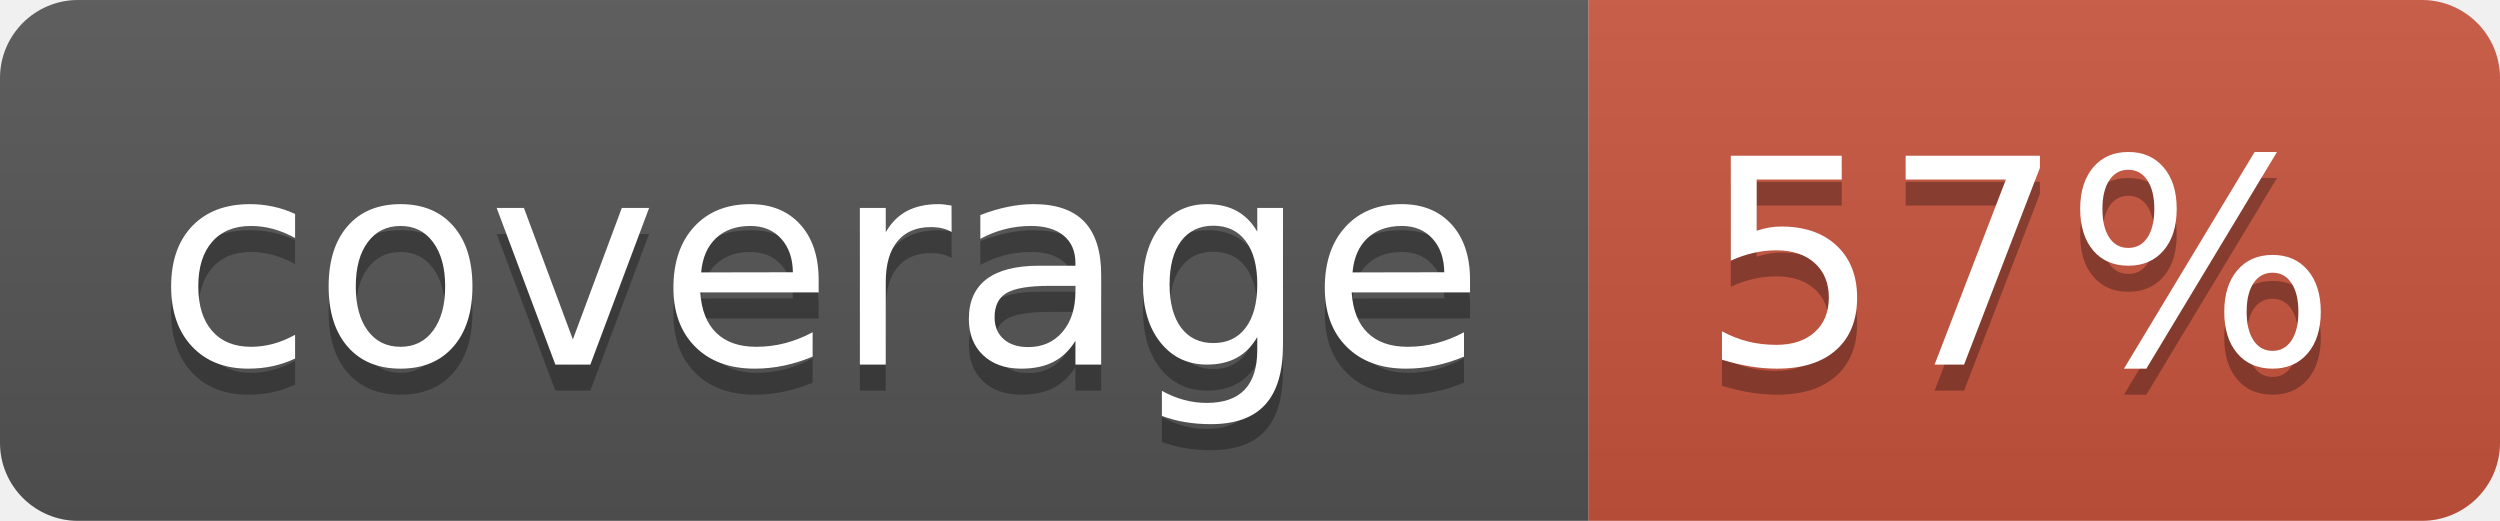
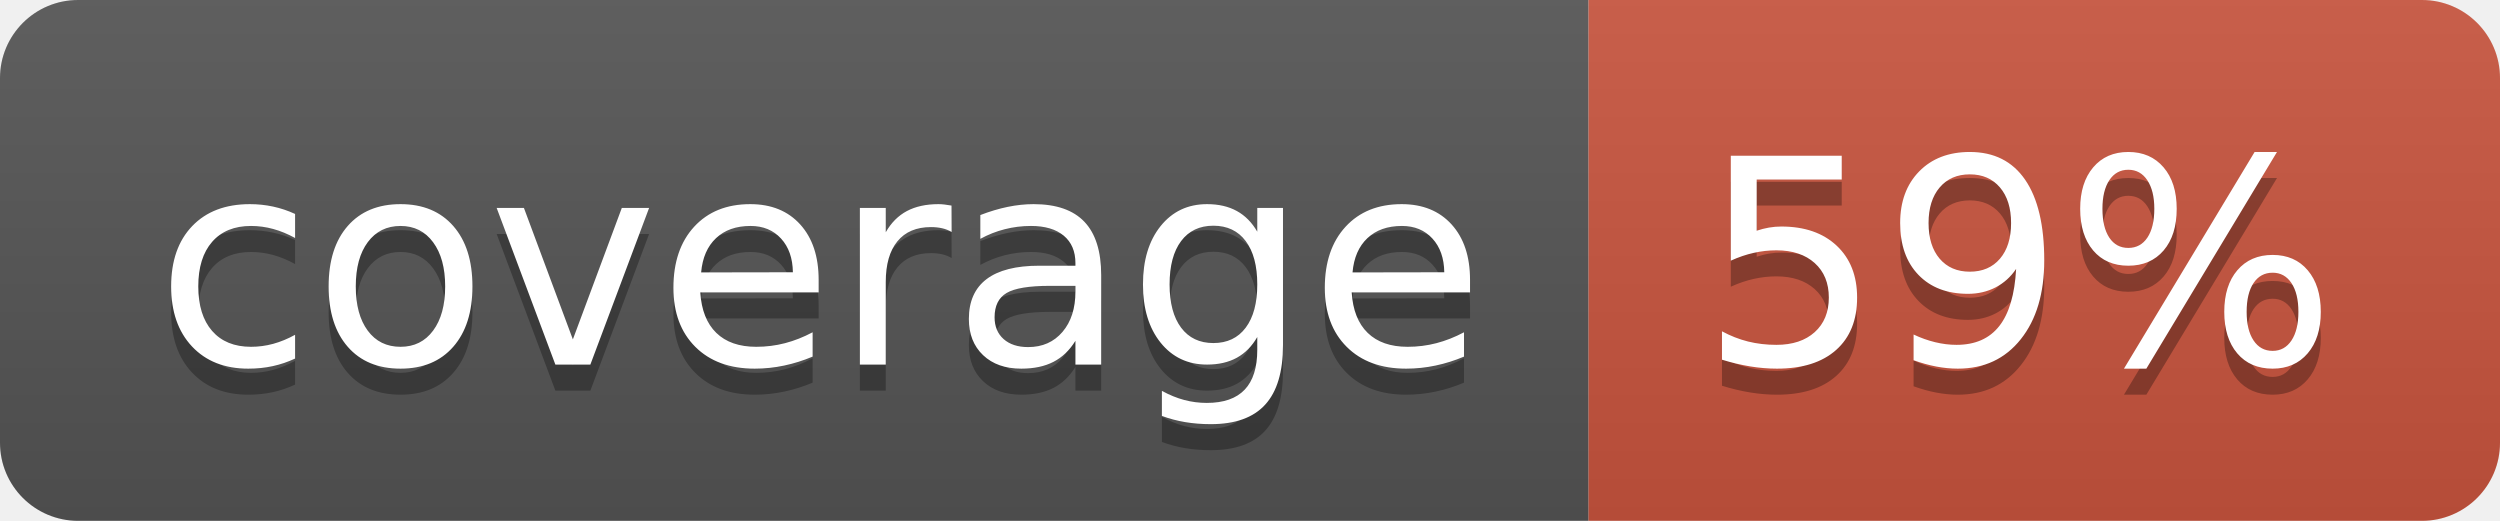
<svg xmlns="http://www.w3.org/2000/svg" width="96" height="20">
  <linearGradient id="b" x2="0" y2="100%">
    <stop offset="0" stop-color="#bbb" stop-opacity=".1" />
    <stop offset="1" stop-opacity=".1" />
  </linearGradient>
  <clipPath id="a">
    <rect width="96" height="20" rx="3" fill="#fff" />
  </clipPath>
  <g clip-path="url(#a)">
    <path fill="#555" d="M0 0h61v20H0z" />
    <path fill="#CA553E" d="M61 0h35v20H61z" />
    <path fill="url(#b)" d="M0 0h96v20H0z" />
  </g>
  <g fill="#fff" text-anchor="middle" font-family="DejaVu Sans,Verdana,Geneva,sans-serif" font-size="110">
    <text x="315" y="150" fill="#010101" fill-opacity=".3" transform="scale(.1)" textLength="510">coverage</text>
    <text x="315" y="140" transform="scale(.1)" textLength="510">coverage</text>
-     <text x="775" y="150" fill="#010101" fill-opacity=".3" transform="scale(.1)" textLength="250">57%</text>
-     <text x="775" y="140" transform="scale(.1)" textLength="250">57%</text>
+     <text x="775" y="150" fill="#010101" fill-opacity=".3" transform="scale(.1)" textLength="250">59%</text>
+     <text x="775" y="140" transform="scale(.1)" textLength="250">59%</text>
  </g>
</svg>
